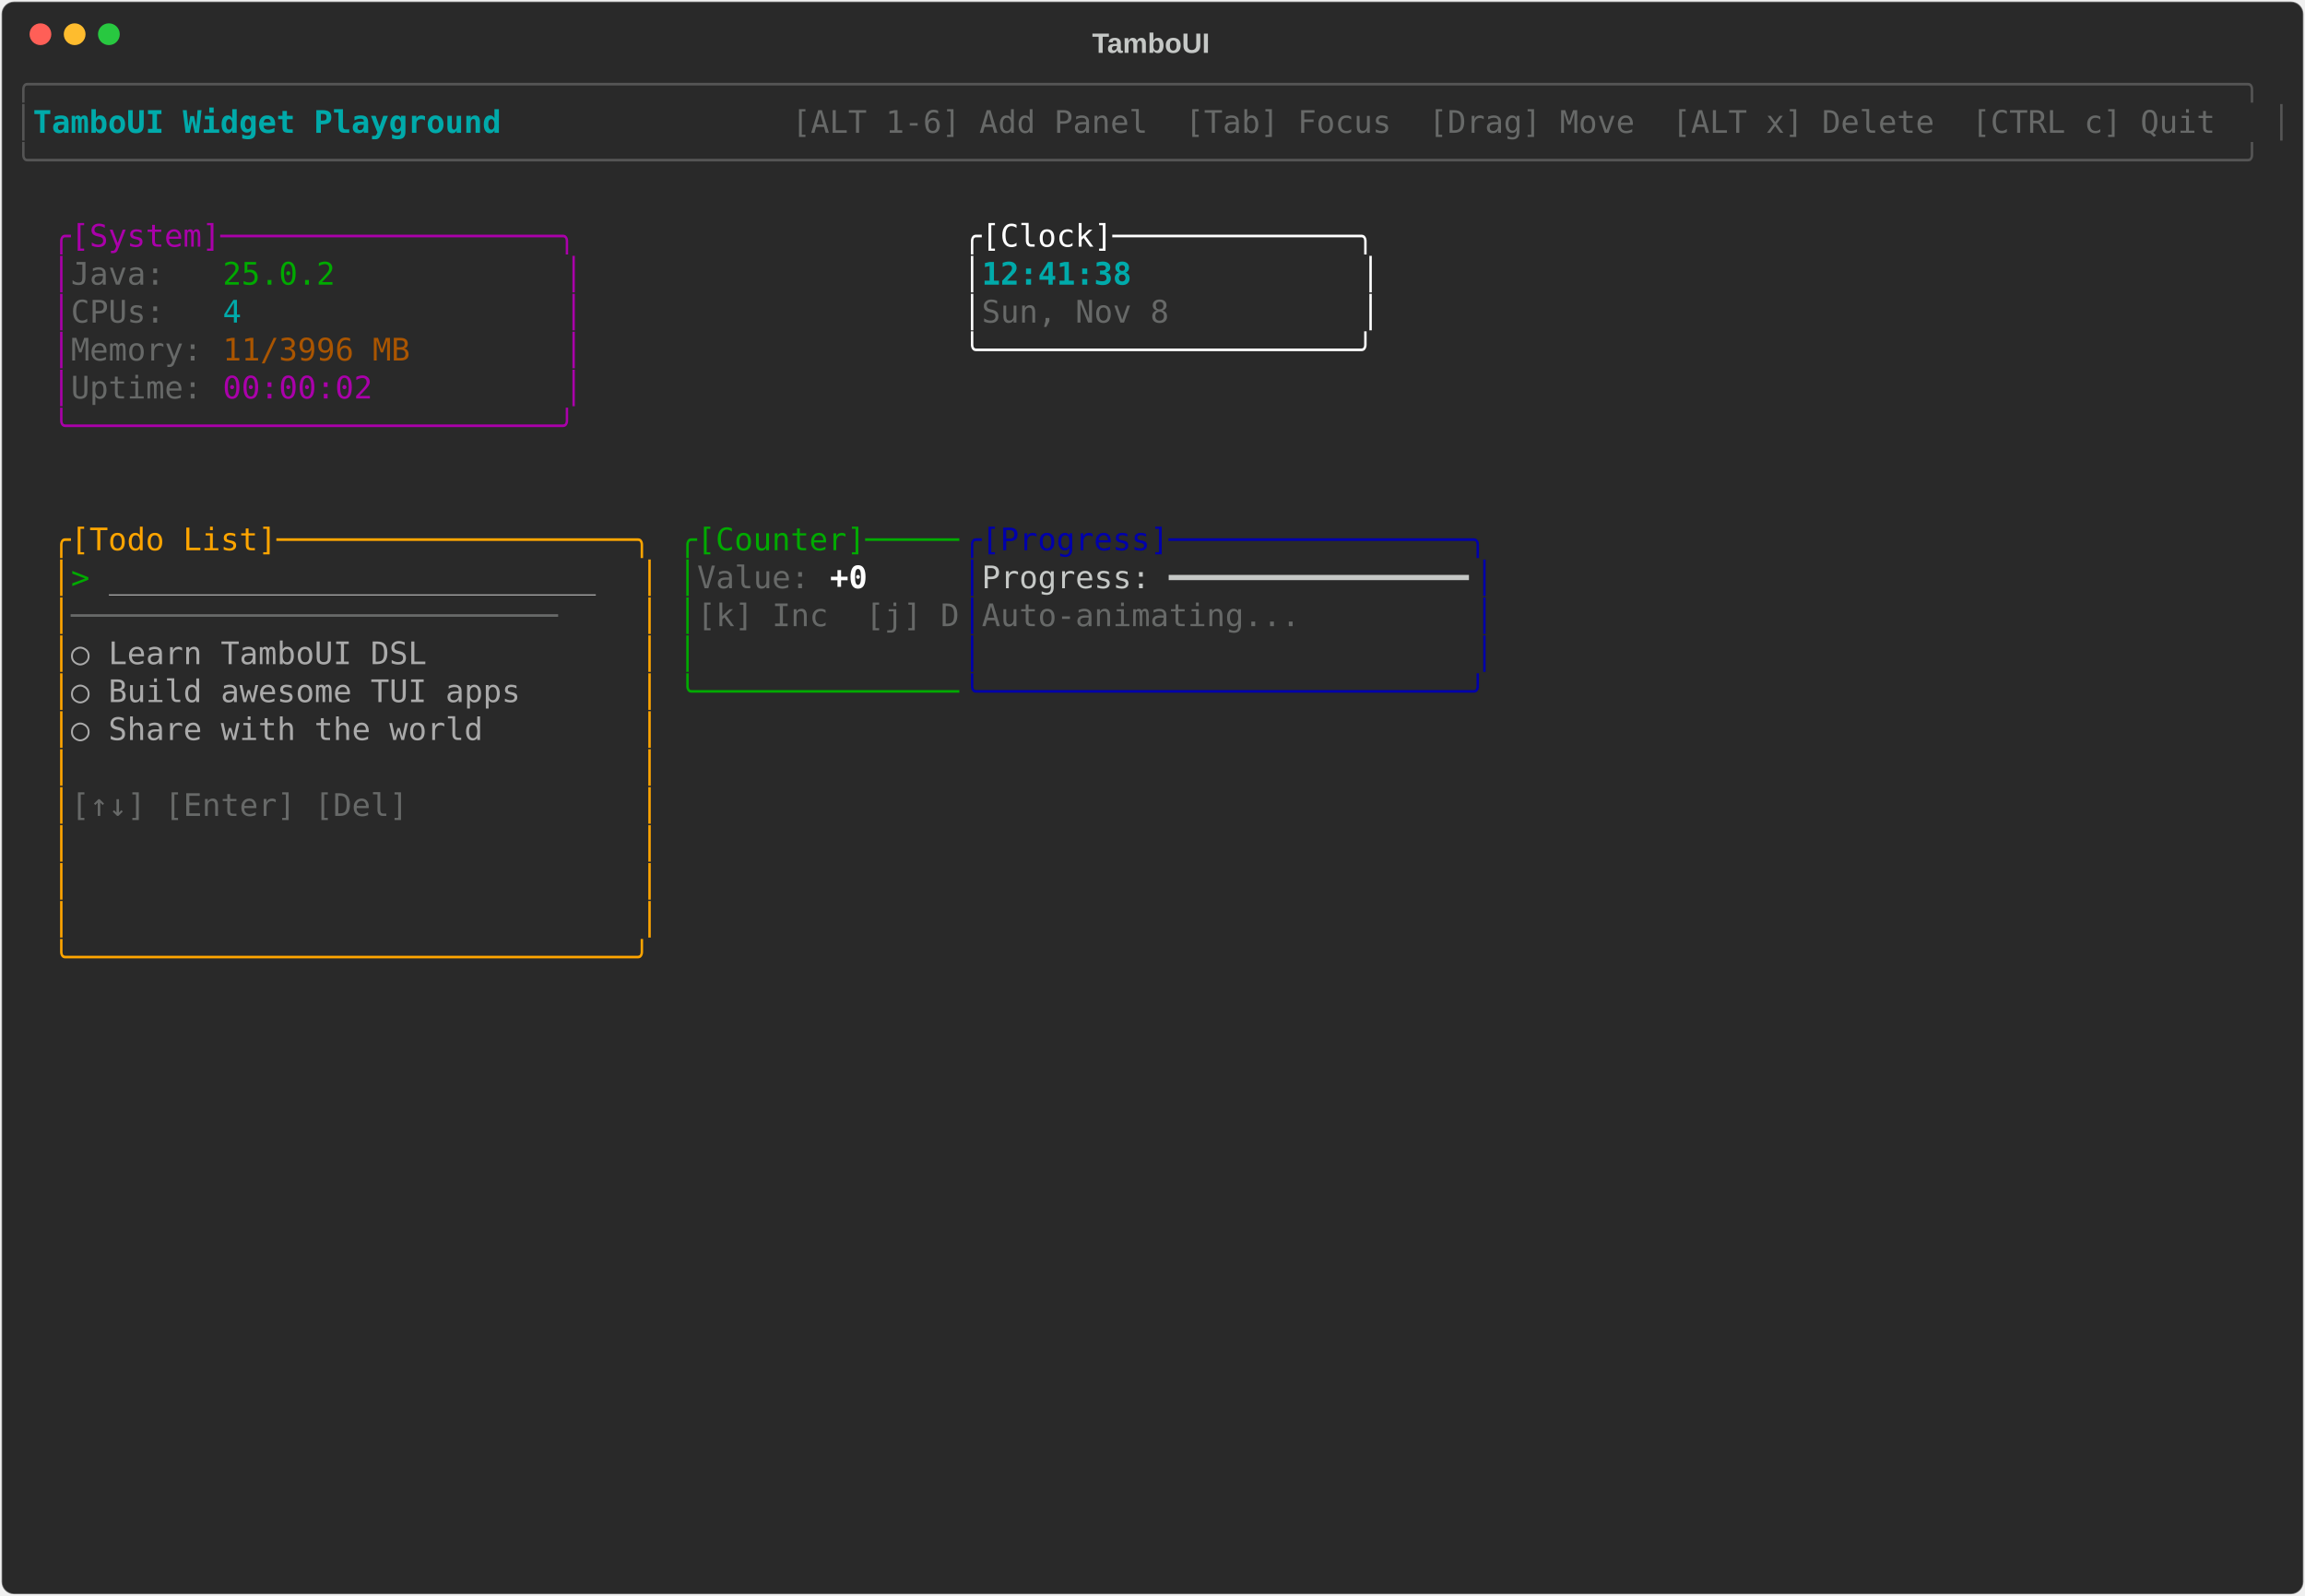
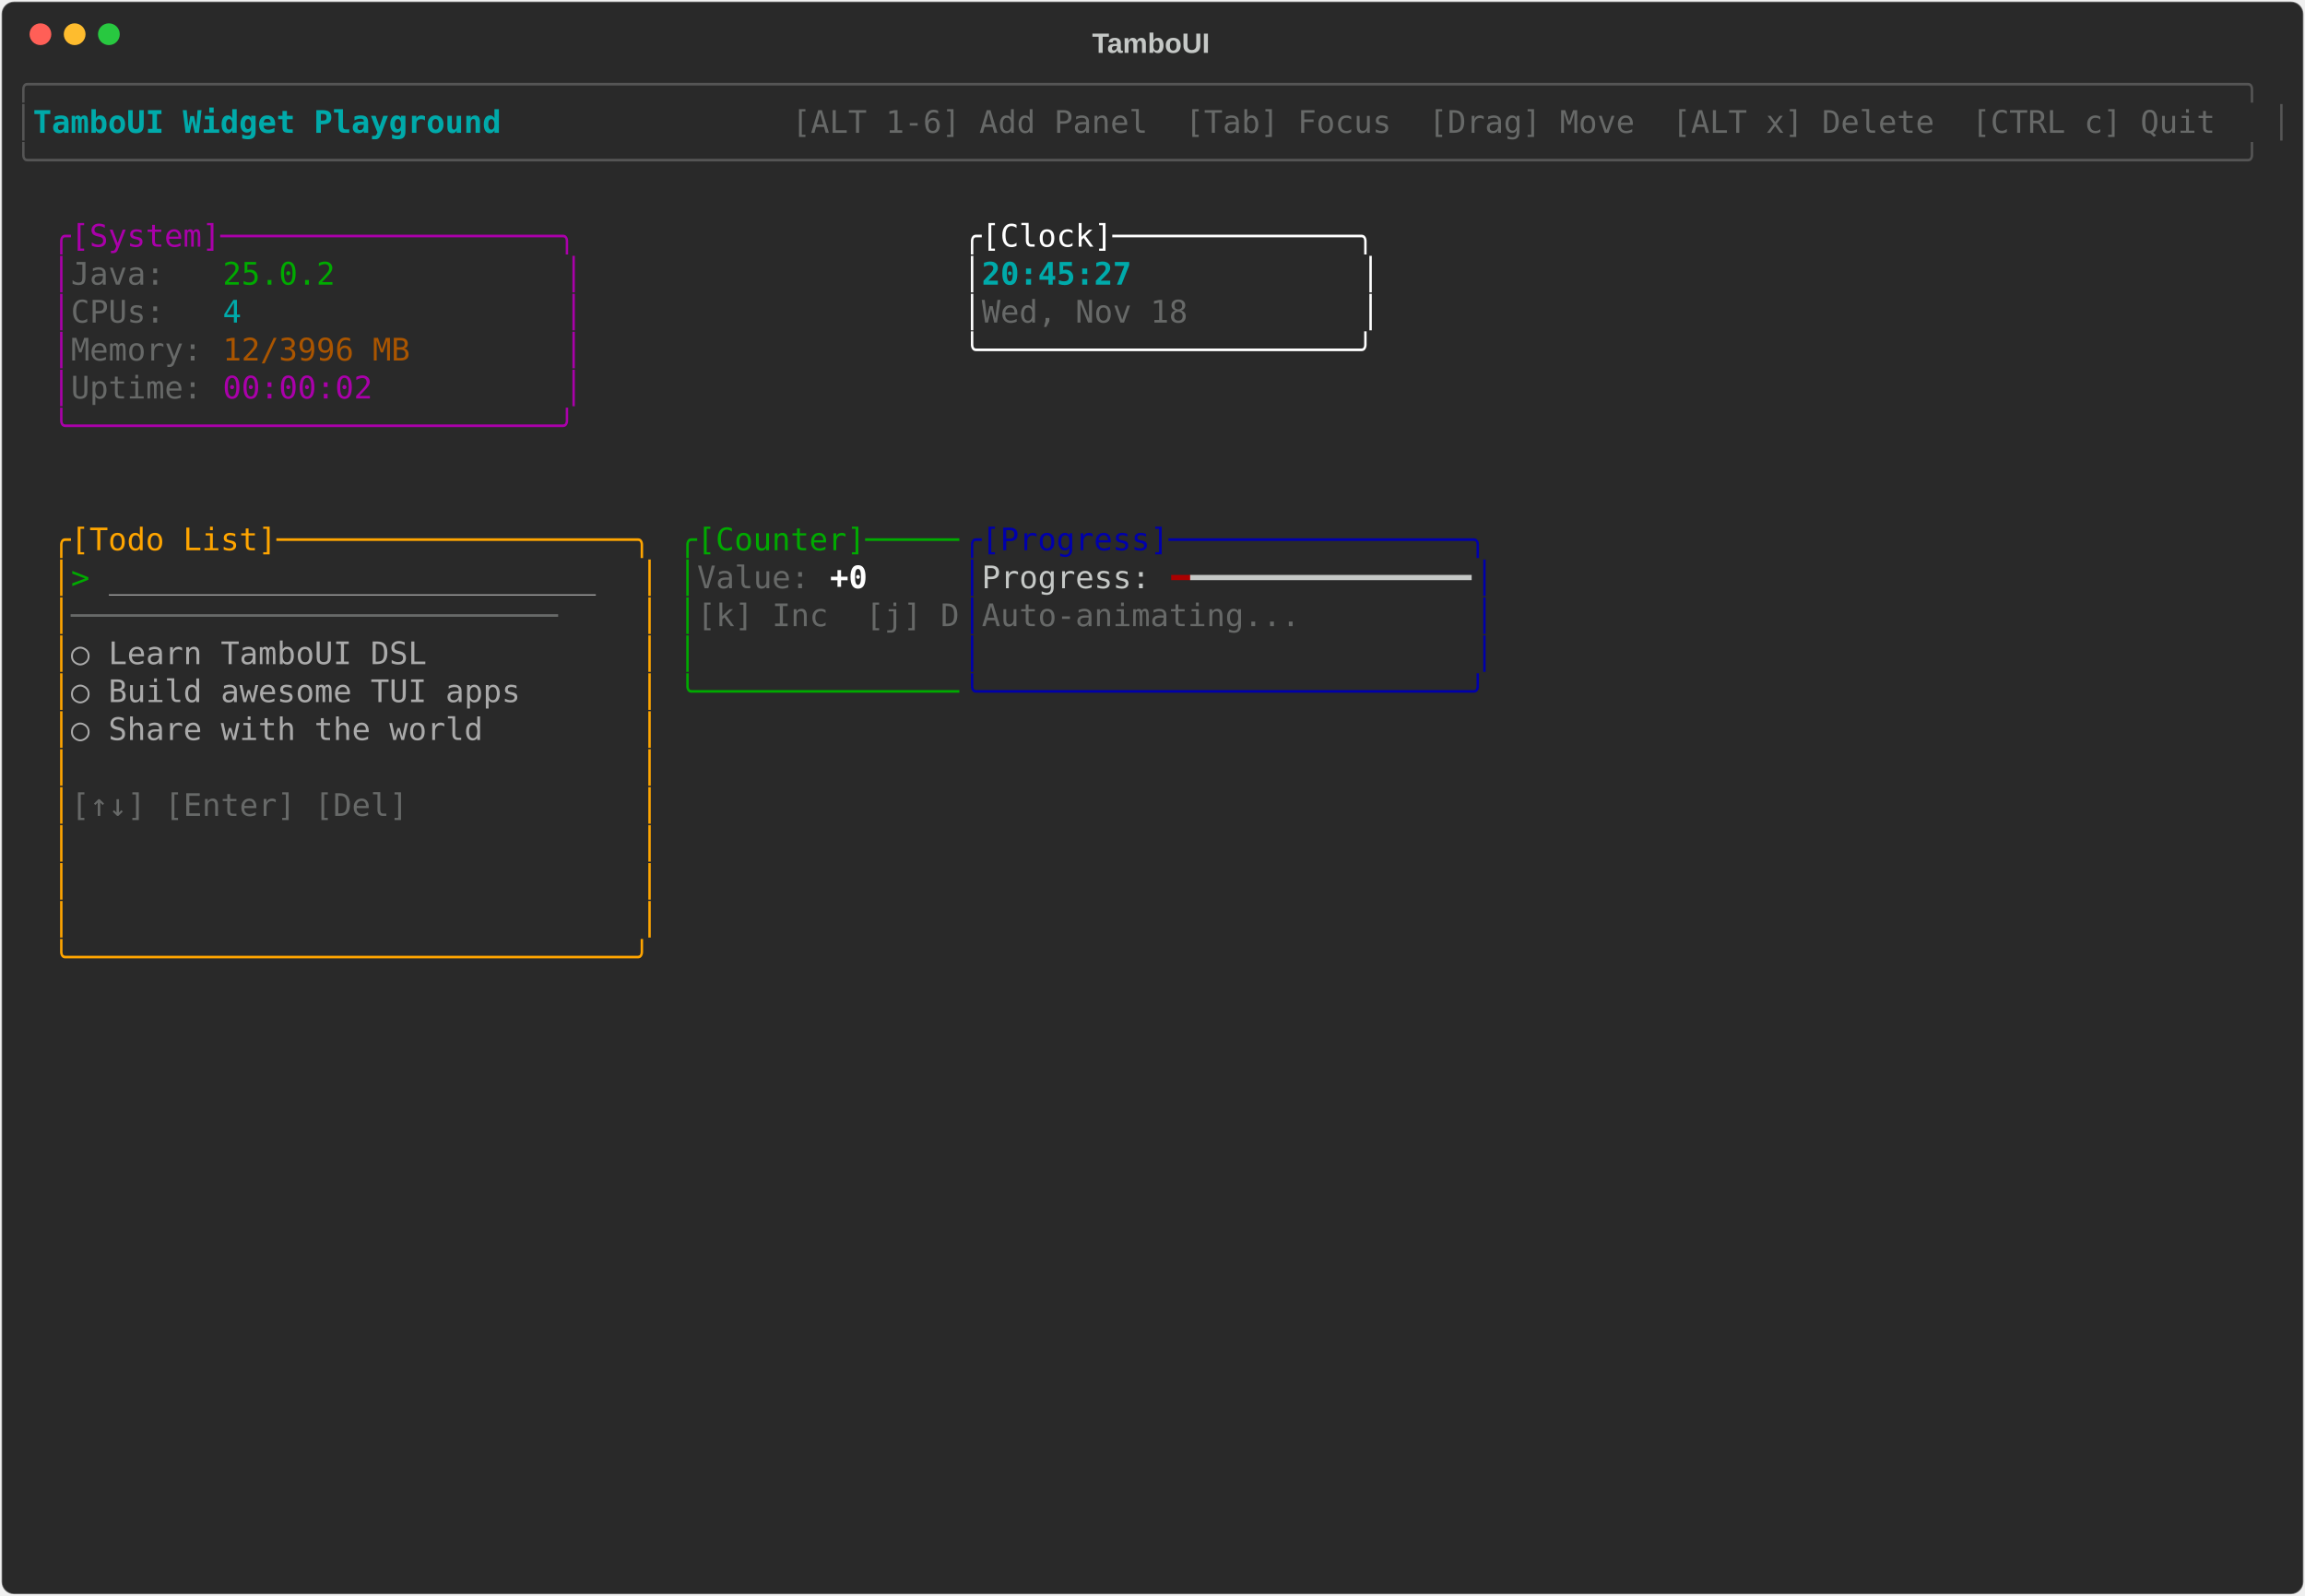
<svg xmlns="http://www.w3.org/2000/svg" class="rich-terminal" viewBox="0 0 1482 1026">
-   <style>    @font-face {        font-family: "Fira Code";        src: local("FiraCode-Regular"),                url("https://cdnjs.cloudflare.com/ajax/libs/firacode/6.2.0/woff2/FiraCode-Regular.woff2") format("woff2"),                url("https://cdnjs.cloudflare.com/ajax/libs/firacode/6.2.0/woff/FiraCode-Regular.woff") format("woff");        font-style: normal;        font-weight: 400;    }    @font-face {        font-family: "Fira Code";        src: local("FiraCode-Bold"),                url("https://cdnjs.cloudflare.com/ajax/libs/firacode/6.2.0/woff2/FiraCode-Bold.woff2") format("woff2"),                url("https://cdnjs.cloudflare.com/ajax/libs/firacode/6.2.0/woff/FiraCode-Bold.woff") format("woff");        font-style: bold;        font-weight: 700;    }    .terminal-386176090-matrix {        font-family: Fira Code, monospace;        font-size: 20px;        line-height: 24.4px;        font-variant-east-asian: full-width;    }    .terminal-386176090-title {        font-size: 18px;        font-weight: bold;        font-family: arial;    }    .terminal-386176090-r1 { fill: #555555 }.terminal-386176090-r2 { fill: #00aaaa;font-weight: bold }.terminal-386176090-r3 { fill: #c5c8c6 }.terminal-386176090-r4 { fill: #676968 }.terminal-386176090-r5 { fill: #aa00aa }.terminal-386176090-r6 { fill: #ffffff }.terminal-386176090-r7 { fill: #00aa00 }.terminal-386176090-r8 { fill: #00aaaa }.terminal-386176090-r9 { fill: #aa5500 }.terminal-386176090-r10 { fill: #ffa500 }.terminal-386176090-r11 { fill: #0000aa }.terminal-386176090-r12 { fill: #aaaaaa }.terminal-386176090-r13 { fill: #ffffff;font-weight: bold }    </style>
+   <style>    @font-face {        font-family: "Fira Code";        src: local("FiraCode-Regular"),                url("https://cdnjs.cloudflare.com/ajax/libs/firacode/6.2.0/woff2/FiraCode-Regular.woff2") format("woff2"),                url("https://cdnjs.cloudflare.com/ajax/libs/firacode/6.2.0/woff/FiraCode-Regular.woff") format("woff");        font-style: normal;        font-weight: 400;    }    @font-face {        font-family: "Fira Code";        src: local("FiraCode-Bold"),                url("https://cdnjs.cloudflare.com/ajax/libs/firacode/6.2.0/woff2/FiraCode-Bold.woff2") format("woff2"),                url("https://cdnjs.cloudflare.com/ajax/libs/firacode/6.2.0/woff/FiraCode-Bold.woff") format("woff");        font-style: bold;        font-weight: 700;    }    .terminal-930386957-matrix {        font-family: Fira Code, monospace;        font-size: 20px;        line-height: 24.4px;        font-variant-east-asian: full-width;    }    .terminal-930386957-title {        font-size: 18px;        font-weight: bold;        font-family: arial;    }    .terminal-930386957-r1 { fill: #555555 }.terminal-930386957-r2 { fill: #00aaaa;font-weight: bold }.terminal-930386957-r3 { fill: #c5c8c6 }.terminal-930386957-r4 { fill: #676968 }.terminal-930386957-r5 { fill: #aa00aa }.terminal-930386957-r6 { fill: #ffffff }.terminal-930386957-r7 { fill: #00aa00 }.terminal-930386957-r8 { fill: #00aaaa }.terminal-930386957-r9 { fill: #aa5500 }.terminal-930386957-r10 { fill: #ffa500 }.terminal-930386957-r11 { fill: #0000aa }.terminal-930386957-r12 { fill: #aaaaaa }.terminal-930386957-r13 { fill: #ffffff;font-weight: bold }.terminal-930386957-r14 { fill: #aa0000 }    </style>
  <defs>
-     <clipPath id="terminal-386176090-clip-terminal">
+     <clipPath id="terminal-930386957-clip-terminal">
      <rect x="0" y="0" width="1463" height="975" />
    </clipPath>
-     <clipPath id="terminal-386176090-line-0">
+     <clipPath id="terminal-930386957-line-0">
      <rect x="0" y="1.5" width="1464" height="24.65" />
    </clipPath>
-     <clipPath id="terminal-386176090-line-1">
+     <clipPath id="terminal-930386957-line-1">
      <rect x="0" y="25.9" width="1464" height="24.65" />
    </clipPath>
-     <clipPath id="terminal-386176090-line-2">
+     <clipPath id="terminal-930386957-line-2">
      <rect x="0" y="50.3" width="1464" height="24.65" />
    </clipPath>
-     <clipPath id="terminal-386176090-line-3">
+     <clipPath id="terminal-930386957-line-3">
      <rect x="0" y="74.7" width="1464" height="24.65" />
    </clipPath>
-     <clipPath id="terminal-386176090-line-4">
+     <clipPath id="terminal-930386957-line-4">
      <rect x="0" y="99.1" width="1464" height="24.65" />
    </clipPath>
-     <clipPath id="terminal-386176090-line-5">
+     <clipPath id="terminal-930386957-line-5">
      <rect x="0" y="123.5" width="1464" height="24.65" />
    </clipPath>
-     <clipPath id="terminal-386176090-line-6">
+     <clipPath id="terminal-930386957-line-6">
      <rect x="0" y="147.9" width="1464" height="24.65" />
    </clipPath>
-     <clipPath id="terminal-386176090-line-7">
+     <clipPath id="terminal-930386957-line-7">
      <rect x="0" y="172.3" width="1464" height="24.65" />
    </clipPath>
-     <clipPath id="terminal-386176090-line-8">
+     <clipPath id="terminal-930386957-line-8">
      <rect x="0" y="196.7" width="1464" height="24.65" />
    </clipPath>
-     <clipPath id="terminal-386176090-line-9">
+     <clipPath id="terminal-930386957-line-9">
      <rect x="0" y="221.1" width="1464" height="24.65" />
    </clipPath>
-     <clipPath id="terminal-386176090-line-10">
+     <clipPath id="terminal-930386957-line-10">
      <rect x="0" y="245.5" width="1464" height="24.65" />
    </clipPath>
-     <clipPath id="terminal-386176090-line-11">
+     <clipPath id="terminal-930386957-line-11">
      <rect x="0" y="269.9" width="1464" height="24.65" />
    </clipPath>
-     <clipPath id="terminal-386176090-line-12">
+     <clipPath id="terminal-930386957-line-12">
      <rect x="0" y="294.3" width="1464" height="24.65" />
    </clipPath>
-     <clipPath id="terminal-386176090-line-13">
+     <clipPath id="terminal-930386957-line-13">
      <rect x="0" y="318.7" width="1464" height="24.65" />
    </clipPath>
-     <clipPath id="terminal-386176090-line-14">
+     <clipPath id="terminal-930386957-line-14">
      <rect x="0" y="343.1" width="1464" height="24.65" />
    </clipPath>
-     <clipPath id="terminal-386176090-line-15">
+     <clipPath id="terminal-930386957-line-15">
      <rect x="0" y="367.5" width="1464" height="24.65" />
    </clipPath>
-     <clipPath id="terminal-386176090-line-16">
+     <clipPath id="terminal-930386957-line-16">
      <rect x="0" y="391.9" width="1464" height="24.65" />
    </clipPath>
-     <clipPath id="terminal-386176090-line-17">
+     <clipPath id="terminal-930386957-line-17">
      <rect x="0" y="416.3" width="1464" height="24.65" />
    </clipPath>
-     <clipPath id="terminal-386176090-line-18">
+     <clipPath id="terminal-930386957-line-18">
      <rect x="0" y="440.7" width="1464" height="24.65" />
    </clipPath>
-     <clipPath id="terminal-386176090-line-19">
+     <clipPath id="terminal-930386957-line-19">
      <rect x="0" y="465.1" width="1464" height="24.65" />
    </clipPath>
-     <clipPath id="terminal-386176090-line-20">
+     <clipPath id="terminal-930386957-line-20">
      <rect x="0" y="489.5" width="1464" height="24.65" />
    </clipPath>
-     <clipPath id="terminal-386176090-line-21">
+     <clipPath id="terminal-930386957-line-21">
      <rect x="0" y="513.9" width="1464" height="24.65" />
    </clipPath>
-     <clipPath id="terminal-386176090-line-22">
+     <clipPath id="terminal-930386957-line-22">
      <rect x="0" y="538.3" width="1464" height="24.65" />
    </clipPath>
-     <clipPath id="terminal-386176090-line-23">
+     <clipPath id="terminal-930386957-line-23">
      <rect x="0" y="562.7" width="1464" height="24.65" />
    </clipPath>
-     <clipPath id="terminal-386176090-line-24">
+     <clipPath id="terminal-930386957-line-24">
      <rect x="0" y="587.1" width="1464" height="24.65" />
    </clipPath>
-     <clipPath id="terminal-386176090-line-25">
+     <clipPath id="terminal-930386957-line-25">
      <rect x="0" y="611.5" width="1464" height="24.65" />
    </clipPath>
-     <clipPath id="terminal-386176090-line-26">
+     <clipPath id="terminal-930386957-line-26">
      <rect x="0" y="635.9" width="1464" height="24.65" />
    </clipPath>
-     <clipPath id="terminal-386176090-line-27">
+     <clipPath id="terminal-930386957-line-27">
      <rect x="0" y="660.3" width="1464" height="24.65" />
    </clipPath>
-     <clipPath id="terminal-386176090-line-28">
+     <clipPath id="terminal-930386957-line-28">
      <rect x="0" y="684.7" width="1464" height="24.65" />
    </clipPath>
-     <clipPath id="terminal-386176090-line-29">
+     <clipPath id="terminal-930386957-line-29">
      <rect x="0" y="709.1" width="1464" height="24.65" />
    </clipPath>
-     <clipPath id="terminal-386176090-line-30">
+     <clipPath id="terminal-930386957-line-30">
      <rect x="0" y="733.5" width="1464" height="24.65" />
    </clipPath>
-     <clipPath id="terminal-386176090-line-31">
+     <clipPath id="terminal-930386957-line-31">
      <rect x="0" y="757.9" width="1464" height="24.65" />
    </clipPath>
-     <clipPath id="terminal-386176090-line-32">
+     <clipPath id="terminal-930386957-line-32">
      <rect x="0" y="782.3" width="1464" height="24.65" />
    </clipPath>
-     <clipPath id="terminal-386176090-line-33">
+     <clipPath id="terminal-930386957-line-33">
      <rect x="0" y="806.7" width="1464" height="24.65" />
    </clipPath>
-     <clipPath id="terminal-386176090-line-34">
+     <clipPath id="terminal-930386957-line-34">
      <rect x="0" y="831.1" width="1464" height="24.65" />
    </clipPath>
-     <clipPath id="terminal-386176090-line-35">
+     <clipPath id="terminal-930386957-line-35">
      <rect x="0" y="855.5" width="1464" height="24.65" />
    </clipPath>
-     <clipPath id="terminal-386176090-line-36">
+     <clipPath id="terminal-930386957-line-36">
      <rect x="0" y="879.9" width="1464" height="24.65" />
    </clipPath>
-     <clipPath id="terminal-386176090-line-37">
+     <clipPath id="terminal-930386957-line-37">
      <rect x="0" y="904.3" width="1464" height="24.65" />
    </clipPath>
-     <clipPath id="terminal-386176090-line-38">
+     <clipPath id="terminal-930386957-line-38">
      <rect x="0" y="928.7" width="1464" height="24.65" />
    </clipPath>
-     <clipPath id="terminal-386176090-line-39">
+     <clipPath id="terminal-930386957-line-39">
      <rect x="0" y="953.1" width="1464" height="24.65" />
    </clipPath>
  </defs>
  <rect fill="#292929" stroke="rgba(255,255,255,0.35)" stroke-width="1" x="1" y="1" width="1480" height="1024" rx="8" />
-   <text class="terminal-386176090-title" fill="#c5c8c6" text-anchor="middle" x="740" y="34">TamboUI</text>
+   <text class="terminal-930386957-title" fill="#c5c8c6" text-anchor="middle" x="740" y="34">TamboUI</text>
  <g transform="translate(26,22)">
    <circle cx="0" cy="0" r="7" fill="#ff5f57" />
    <circle cx="22" cy="0" r="7" fill="#febc2e" />
    <circle cx="44" cy="0" r="7" fill="#28c840" />
  </g>
-   <g transform="translate(9, 41)" clip-path="url(#terminal-386176090-clip-terminal)">
-     <g class="terminal-386176090-matrix">
-       <text class="terminal-386176090-r1" x="0" y="20" textLength="1464" clip-path="url(#terminal-386176090-line-0)">╭──────────────────────────────────────────────────────────────────────────────────────────────────────────────────────╮</text>
-       <text class="terminal-386176090-r1" x="0" y="44.4" textLength="12.2" clip-path="url(#terminal-386176090-line-1)">│</text>
-       <text class="terminal-386176090-r2" x="12.2" y="44.4" textLength="329.4" clip-path="url(#terminal-386176090-line-1)"> TamboUI Widget Playground </text>
-       <text class="terminal-386176090-r4" x="500.2" y="44.4" textLength="951.6" clip-path="url(#terminal-386176090-line-1)"> [ALT 1-6] Add Panel  [Tab] Focus  [Drag] Move  [ALT x] Delete  [CTRL c] Quit </text>
-       <text class="terminal-386176090-r1" x="1451.8" y="44.4" textLength="12.2" clip-path="url(#terminal-386176090-line-1)">│</text>
-       <text class="terminal-386176090-r1" x="0" y="68.8" textLength="1464" clip-path="url(#terminal-386176090-line-2)">╰──────────────────────────────────────────────────────────────────────────────────────────────────────────────────────╯</text>
-       <text class="terminal-386176090-r5" x="24.4" y="117.6" textLength="341.6" clip-path="url(#terminal-386176090-line-4)">╭[System]──────────────────╮</text>
-       <text class="terminal-386176090-r6" x="610" y="117.6" textLength="268.4" clip-path="url(#terminal-386176090-line-4)">╭[Clock]─────────────╮</text>
-       <text class="terminal-386176090-r5" x="24.4" y="142" textLength="12.2" clip-path="url(#terminal-386176090-line-5)">│</text>
-       <text class="terminal-386176090-r4" x="36.6" y="142" textLength="97.6" clip-path="url(#terminal-386176090-line-5)">Java:   </text>
-       <text class="terminal-386176090-r7" x="134.2" y="142" textLength="73.2" clip-path="url(#terminal-386176090-line-5)">25.0.2</text>
-       <text class="terminal-386176090-r5" x="353.8" y="142" textLength="12.2" clip-path="url(#terminal-386176090-line-5)">│</text>
-       <text class="terminal-386176090-r6" x="610" y="142" textLength="12.2" clip-path="url(#terminal-386176090-line-5)">│</text>
-       <text class="terminal-386176090-r2" x="622.2" y="142" textLength="244" clip-path="url(#terminal-386176090-line-5)">12:41:38            </text>
-       <text class="terminal-386176090-r6" x="866.2" y="142" textLength="12.2" clip-path="url(#terminal-386176090-line-5)">│</text>
-       <text class="terminal-386176090-r5" x="24.4" y="166.4" textLength="12.2" clip-path="url(#terminal-386176090-line-6)">│</text>
-       <text class="terminal-386176090-r4" x="36.6" y="166.4" textLength="97.6" clip-path="url(#terminal-386176090-line-6)">CPUs:   </text>
-       <text class="terminal-386176090-r8" x="134.2" y="166.4" textLength="12.2" clip-path="url(#terminal-386176090-line-6)">4</text>
-       <text class="terminal-386176090-r5" x="353.8" y="166.4" textLength="12.2" clip-path="url(#terminal-386176090-line-6)">│</text>
-       <text class="terminal-386176090-r6" x="610" y="166.4" textLength="12.2" clip-path="url(#terminal-386176090-line-6)">│</text>
-       <text class="terminal-386176090-r4" x="622.2" y="166.4" textLength="244" clip-path="url(#terminal-386176090-line-6)">Sun, Nov 8          </text>
-       <text class="terminal-386176090-r6" x="866.2" y="166.4" textLength="12.2" clip-path="url(#terminal-386176090-line-6)">│</text>
-       <text class="terminal-386176090-r5" x="24.4" y="190.8" textLength="12.2" clip-path="url(#terminal-386176090-line-7)">│</text>
-       <text class="terminal-386176090-r4" x="36.6" y="190.8" textLength="97.6" clip-path="url(#terminal-386176090-line-7)">Memory: </text>
-       <text class="terminal-386176090-r9" x="134.2" y="190.8" textLength="122" clip-path="url(#terminal-386176090-line-7)">11/3996 MB</text>
-       <text class="terminal-386176090-r5" x="353.8" y="190.8" textLength="12.2" clip-path="url(#terminal-386176090-line-7)">│</text>
-       <text class="terminal-386176090-r6" x="610" y="190.8" textLength="268.4" clip-path="url(#terminal-386176090-line-7)">╰────────────────────╯</text>
-       <text class="terminal-386176090-r5" x="24.4" y="215.2" textLength="12.2" clip-path="url(#terminal-386176090-line-8)">│</text>
-       <text class="terminal-386176090-r4" x="36.6" y="215.2" textLength="97.6" clip-path="url(#terminal-386176090-line-8)">Uptime: </text>
-       <text class="terminal-386176090-r5" x="134.2" y="215.2" textLength="97.6" clip-path="url(#terminal-386176090-line-8)">00:00:02</text>
-       <text class="terminal-386176090-r5" x="353.8" y="215.2" textLength="12.2" clip-path="url(#terminal-386176090-line-8)">│</text>
-       <text class="terminal-386176090-r5" x="24.4" y="239.6" textLength="341.6" clip-path="url(#terminal-386176090-line-9)">╰──────────────────────────╯</text>
-       <text class="terminal-386176090-r10" x="24.4" y="312.8" textLength="390.4" clip-path="url(#terminal-386176090-line-12)">╭[Todo List]───────────────────╮</text>
-       <text class="terminal-386176090-r7" x="427" y="312.8" textLength="183" clip-path="url(#terminal-386176090-line-12)">╭[Counter]─────</text>
-       <text class="terminal-386176090-r11" x="610" y="312.8" textLength="341.6" clip-path="url(#terminal-386176090-line-12)">╭[Progress]────────────────╮</text>
-       <text class="terminal-386176090-r10" x="24.4" y="337.2" textLength="12.2" clip-path="url(#terminal-386176090-line-13)">│</text>
-       <text class="terminal-386176090-r7" x="36.6" y="337.2" textLength="24.4" clip-path="url(#terminal-386176090-line-13)">&gt; </text>
-       <text class="terminal-386176090-r12" x="61" y="337.2" textLength="317.2" clip-path="url(#terminal-386176090-line-13)">__________________________</text>
-       <text class="terminal-386176090-r10" x="402.6" y="337.2" textLength="12.2" clip-path="url(#terminal-386176090-line-13)">│</text>
-       <text class="terminal-386176090-r7" x="427" y="337.2" textLength="12.2" clip-path="url(#terminal-386176090-line-13)">│</text>
-       <text class="terminal-386176090-r4" x="439.2" y="337.2" textLength="85.4" clip-path="url(#terminal-386176090-line-13)">Value: </text>
-       <text class="terminal-386176090-r13" x="524.6" y="337.2" textLength="24.4" clip-path="url(#terminal-386176090-line-13)">+0</text>
-       <text class="terminal-386176090-r11" x="610" y="337.2" textLength="12.2" clip-path="url(#terminal-386176090-line-13)">│</text>
-       <text class="terminal-386176090-r3" x="622.2" y="337.2" textLength="317.2" clip-path="url(#terminal-386176090-line-13)">Progress: ━━━━━━━━━━━━━━━━</text>
-       <text class="terminal-386176090-r11" x="939.4" y="337.2" textLength="12.2" clip-path="url(#terminal-386176090-line-13)">│</text>
-       <text class="terminal-386176090-r10" x="24.4" y="361.6" textLength="12.2" clip-path="url(#terminal-386176090-line-14)">│</text>
-       <text class="terminal-386176090-r4" x="36.6" y="361.6" textLength="366" clip-path="url(#terminal-386176090-line-14)">──────────────────────────    </text>
-       <text class="terminal-386176090-r10" x="402.6" y="361.6" textLength="12.2" clip-path="url(#terminal-386176090-line-14)">│</text>
-       <text class="terminal-386176090-r7" x="427" y="361.6" textLength="12.2" clip-path="url(#terminal-386176090-line-14)">│</text>
-       <text class="terminal-386176090-r4" x="439.2" y="361.6" textLength="170.8" clip-path="url(#terminal-386176090-line-14)">[k] Inc  [j] D</text>
-       <text class="terminal-386176090-r11" x="610" y="361.6" textLength="12.2" clip-path="url(#terminal-386176090-line-14)">│</text>
-       <text class="terminal-386176090-r4" x="622.2" y="361.6" textLength="317.2" clip-path="url(#terminal-386176090-line-14)">Auto-animating...         </text>
-       <text class="terminal-386176090-r11" x="939.4" y="361.6" textLength="12.2" clip-path="url(#terminal-386176090-line-14)">│</text>
-       <text class="terminal-386176090-r10" x="24.4" y="386" textLength="12.2" clip-path="url(#terminal-386176090-line-15)">│</text>
-       <text class="terminal-386176090-r12" x="36.6" y="386" textLength="366" clip-path="url(#terminal-386176090-line-15)">  ○ Learn TamboUI DSL         </text>
-       <text class="terminal-386176090-r10" x="402.6" y="386" textLength="12.2" clip-path="url(#terminal-386176090-line-15)">│</text>
-       <text class="terminal-386176090-r7" x="427" y="386" textLength="12.2" clip-path="url(#terminal-386176090-line-15)">│</text>
-       <text class="terminal-386176090-r11" x="610" y="386" textLength="12.2" clip-path="url(#terminal-386176090-line-15)">│</text>
-       <text class="terminal-386176090-r11" x="939.4" y="386" textLength="12.2" clip-path="url(#terminal-386176090-line-15)">│</text>
-       <text class="terminal-386176090-r10" x="24.4" y="410.4" textLength="12.2" clip-path="url(#terminal-386176090-line-16)">│</text>
-       <text class="terminal-386176090-r12" x="36.6" y="410.4" textLength="366" clip-path="url(#terminal-386176090-line-16)">  ○ Build awesome TUI apps    </text>
-       <text class="terminal-386176090-r10" x="402.6" y="410.4" textLength="12.2" clip-path="url(#terminal-386176090-line-16)">│</text>
-       <text class="terminal-386176090-r7" x="427" y="410.4" textLength="183" clip-path="url(#terminal-386176090-line-16)">╰──────────────</text>
-       <text class="terminal-386176090-r11" x="610" y="410.4" textLength="341.6" clip-path="url(#terminal-386176090-line-16)">╰──────────────────────────╯</text>
-       <text class="terminal-386176090-r10" x="24.4" y="434.8" textLength="12.2" clip-path="url(#terminal-386176090-line-17)">│</text>
-       <text class="terminal-386176090-r12" x="36.6" y="434.8" textLength="366" clip-path="url(#terminal-386176090-line-17)">  ○ Share with the world      </text>
-       <text class="terminal-386176090-r10" x="402.6" y="434.8" textLength="12.2" clip-path="url(#terminal-386176090-line-17)">│</text>
-       <text class="terminal-386176090-r10" x="24.4" y="459.2" textLength="12.2" clip-path="url(#terminal-386176090-line-18)">│</text>
-       <text class="terminal-386176090-r10" x="402.6" y="459.2" textLength="12.2" clip-path="url(#terminal-386176090-line-18)">│</text>
-       <text class="terminal-386176090-r10" x="24.4" y="483.6" textLength="12.2" clip-path="url(#terminal-386176090-line-19)">│</text>
-       <text class="terminal-386176090-r4" x="36.6" y="483.6" textLength="366" clip-path="url(#terminal-386176090-line-19)">[↑↓] [Enter] [Del]            </text>
-       <text class="terminal-386176090-r10" x="402.6" y="483.6" textLength="12.2" clip-path="url(#terminal-386176090-line-19)">│</text>
-       <text class="terminal-386176090-r10" x="24.4" y="508" textLength="12.2" clip-path="url(#terminal-386176090-line-20)">│</text>
-       <text class="terminal-386176090-r10" x="402.6" y="508" textLength="12.2" clip-path="url(#terminal-386176090-line-20)">│</text>
-       <text class="terminal-386176090-r10" x="24.4" y="532.4" textLength="12.2" clip-path="url(#terminal-386176090-line-21)">│</text>
-       <text class="terminal-386176090-r10" x="402.6" y="532.4" textLength="12.2" clip-path="url(#terminal-386176090-line-21)">│</text>
-       <text class="terminal-386176090-r10" x="24.4" y="556.8" textLength="12.2" clip-path="url(#terminal-386176090-line-22)">│</text>
-       <text class="terminal-386176090-r10" x="402.6" y="556.8" textLength="12.2" clip-path="url(#terminal-386176090-line-22)">│</text>
-       <text class="terminal-386176090-r10" x="24.4" y="581.2" textLength="390.4" clip-path="url(#terminal-386176090-line-23)">╰──────────────────────────────╯</text>
+   <g transform="translate(9, 41)" clip-path="url(#terminal-930386957-clip-terminal)">
+     <g class="terminal-930386957-matrix">
+       <text class="terminal-930386957-r1" x="0" y="20" textLength="1464" clip-path="url(#terminal-930386957-line-0)">╭──────────────────────────────────────────────────────────────────────────────────────────────────────────────────────╮</text>
+       <text class="terminal-930386957-r1" x="0" y="44.4" textLength="12.2" clip-path="url(#terminal-930386957-line-1)">│</text>
+       <text class="terminal-930386957-r2" x="12.2" y="44.4" textLength="329.4" clip-path="url(#terminal-930386957-line-1)"> TamboUI Widget Playground </text>
+       <text class="terminal-930386957-r4" x="500.2" y="44.4" textLength="951.6" clip-path="url(#terminal-930386957-line-1)"> [ALT 1-6] Add Panel  [Tab] Focus  [Drag] Move  [ALT x] Delete  [CTRL c] Quit </text>
+       <text class="terminal-930386957-r1" x="1451.8" y="44.4" textLength="12.2" clip-path="url(#terminal-930386957-line-1)">│</text>
+       <text class="terminal-930386957-r1" x="0" y="68.8" textLength="1464" clip-path="url(#terminal-930386957-line-2)">╰──────────────────────────────────────────────────────────────────────────────────────────────────────────────────────╯</text>
+       <text class="terminal-930386957-r5" x="24.4" y="117.6" textLength="341.6" clip-path="url(#terminal-930386957-line-4)">╭[System]──────────────────╮</text>
+       <text class="terminal-930386957-r6" x="610" y="117.6" textLength="268.4" clip-path="url(#terminal-930386957-line-4)">╭[Clock]─────────────╮</text>
+       <text class="terminal-930386957-r5" x="24.4" y="142" textLength="12.2" clip-path="url(#terminal-930386957-line-5)">│</text>
+       <text class="terminal-930386957-r4" x="36.6" y="142" textLength="97.6" clip-path="url(#terminal-930386957-line-5)">Java:   </text>
+       <text class="terminal-930386957-r7" x="134.2" y="142" textLength="73.2" clip-path="url(#terminal-930386957-line-5)">25.0.2</text>
+       <text class="terminal-930386957-r5" x="353.8" y="142" textLength="12.2" clip-path="url(#terminal-930386957-line-5)">│</text>
+       <text class="terminal-930386957-r6" x="610" y="142" textLength="12.2" clip-path="url(#terminal-930386957-line-5)">│</text>
+       <text class="terminal-930386957-r2" x="622.2" y="142" textLength="244" clip-path="url(#terminal-930386957-line-5)">20:45:27            </text>
+       <text class="terminal-930386957-r6" x="866.2" y="142" textLength="12.2" clip-path="url(#terminal-930386957-line-5)">│</text>
+       <text class="terminal-930386957-r5" x="24.4" y="166.4" textLength="12.2" clip-path="url(#terminal-930386957-line-6)">│</text>
+       <text class="terminal-930386957-r4" x="36.6" y="166.4" textLength="97.6" clip-path="url(#terminal-930386957-line-6)">CPUs:   </text>
+       <text class="terminal-930386957-r8" x="134.2" y="166.4" textLength="12.2" clip-path="url(#terminal-930386957-line-6)">4</text>
+       <text class="terminal-930386957-r5" x="353.8" y="166.4" textLength="12.2" clip-path="url(#terminal-930386957-line-6)">│</text>
+       <text class="terminal-930386957-r6" x="610" y="166.4" textLength="12.2" clip-path="url(#terminal-930386957-line-6)">│</text>
+       <text class="terminal-930386957-r4" x="622.2" y="166.4" textLength="244" clip-path="url(#terminal-930386957-line-6)">Wed, Nov 18         </text>
+       <text class="terminal-930386957-r6" x="866.2" y="166.4" textLength="12.2" clip-path="url(#terminal-930386957-line-6)">│</text>
+       <text class="terminal-930386957-r5" x="24.4" y="190.8" textLength="12.2" clip-path="url(#terminal-930386957-line-7)">│</text>
+       <text class="terminal-930386957-r4" x="36.6" y="190.8" textLength="97.6" clip-path="url(#terminal-930386957-line-7)">Memory: </text>
+       <text class="terminal-930386957-r9" x="134.2" y="190.8" textLength="122" clip-path="url(#terminal-930386957-line-7)">12/3996 MB</text>
+       <text class="terminal-930386957-r5" x="353.8" y="190.8" textLength="12.2" clip-path="url(#terminal-930386957-line-7)">│</text>
+       <text class="terminal-930386957-r6" x="610" y="190.8" textLength="268.4" clip-path="url(#terminal-930386957-line-7)">╰────────────────────╯</text>
+       <text class="terminal-930386957-r5" x="24.4" y="215.2" textLength="12.2" clip-path="url(#terminal-930386957-line-8)">│</text>
+       <text class="terminal-930386957-r4" x="36.6" y="215.2" textLength="97.6" clip-path="url(#terminal-930386957-line-8)">Uptime: </text>
+       <text class="terminal-930386957-r5" x="134.2" y="215.2" textLength="97.6" clip-path="url(#terminal-930386957-line-8)">00:00:02</text>
+       <text class="terminal-930386957-r5" x="353.8" y="215.2" textLength="12.2" clip-path="url(#terminal-930386957-line-8)">│</text>
+       <text class="terminal-930386957-r5" x="24.4" y="239.6" textLength="341.6" clip-path="url(#terminal-930386957-line-9)">╰──────────────────────────╯</text>
+       <text class="terminal-930386957-r10" x="24.4" y="312.8" textLength="390.4" clip-path="url(#terminal-930386957-line-12)">╭[Todo List]───────────────────╮</text>
+       <text class="terminal-930386957-r7" x="427" y="312.8" textLength="183" clip-path="url(#terminal-930386957-line-12)">╭[Counter]─────</text>
+       <text class="terminal-930386957-r11" x="610" y="312.8" textLength="341.6" clip-path="url(#terminal-930386957-line-12)">╭[Progress]────────────────╮</text>
+       <text class="terminal-930386957-r10" x="24.4" y="337.2" textLength="12.2" clip-path="url(#terminal-930386957-line-13)">│</text>
+       <text class="terminal-930386957-r7" x="36.6" y="337.2" textLength="24.4" clip-path="url(#terminal-930386957-line-13)">&gt; </text>
+       <text class="terminal-930386957-r12" x="61" y="337.2" textLength="317.2" clip-path="url(#terminal-930386957-line-13)">__________________________</text>
+       <text class="terminal-930386957-r10" x="402.6" y="337.2" textLength="12.2" clip-path="url(#terminal-930386957-line-13)">│</text>
+       <text class="terminal-930386957-r7" x="427" y="337.2" textLength="12.2" clip-path="url(#terminal-930386957-line-13)">│</text>
+       <text class="terminal-930386957-r4" x="439.2" y="337.2" textLength="85.4" clip-path="url(#terminal-930386957-line-13)">Value: </text>
+       <text class="terminal-930386957-r13" x="524.6" y="337.2" textLength="24.4" clip-path="url(#terminal-930386957-line-13)">+0</text>
+       <text class="terminal-930386957-r11" x="610" y="337.2" textLength="12.2" clip-path="url(#terminal-930386957-line-13)">│</text>
+       <text class="terminal-930386957-r3" x="622.2" y="337.2" textLength="122" clip-path="url(#terminal-930386957-line-13)">Progress: </text>
+       <text class="terminal-930386957-r14" x="744.2" y="337.2" textLength="12.2" clip-path="url(#terminal-930386957-line-13)">━</text>
+       <text class="terminal-930386957-r3" x="756.4" y="337.2" textLength="183" clip-path="url(#terminal-930386957-line-13)">━━━━━━━━━━━━━━━</text>
+       <text class="terminal-930386957-r11" x="939.4" y="337.2" textLength="12.2" clip-path="url(#terminal-930386957-line-13)">│</text>
+       <text class="terminal-930386957-r10" x="24.4" y="361.6" textLength="12.2" clip-path="url(#terminal-930386957-line-14)">│</text>
+       <text class="terminal-930386957-r4" x="36.6" y="361.6" textLength="366" clip-path="url(#terminal-930386957-line-14)">──────────────────────────    </text>
+       <text class="terminal-930386957-r10" x="402.6" y="361.6" textLength="12.2" clip-path="url(#terminal-930386957-line-14)">│</text>
+       <text class="terminal-930386957-r7" x="427" y="361.6" textLength="12.2" clip-path="url(#terminal-930386957-line-14)">│</text>
+       <text class="terminal-930386957-r4" x="439.2" y="361.6" textLength="170.8" clip-path="url(#terminal-930386957-line-14)">[k] Inc  [j] D</text>
+       <text class="terminal-930386957-r11" x="610" y="361.6" textLength="12.2" clip-path="url(#terminal-930386957-line-14)">│</text>
+       <text class="terminal-930386957-r4" x="622.2" y="361.6" textLength="317.2" clip-path="url(#terminal-930386957-line-14)">Auto-animating...         </text>
+       <text class="terminal-930386957-r11" x="939.4" y="361.6" textLength="12.2" clip-path="url(#terminal-930386957-line-14)">│</text>
+       <text class="terminal-930386957-r10" x="24.4" y="386" textLength="12.2" clip-path="url(#terminal-930386957-line-15)">│</text>
+       <text class="terminal-930386957-r12" x="36.6" y="386" textLength="366" clip-path="url(#terminal-930386957-line-15)">  ○ Learn TamboUI DSL         </text>
+       <text class="terminal-930386957-r10" x="402.6" y="386" textLength="12.2" clip-path="url(#terminal-930386957-line-15)">│</text>
+       <text class="terminal-930386957-r7" x="427" y="386" textLength="12.2" clip-path="url(#terminal-930386957-line-15)">│</text>
+       <text class="terminal-930386957-r11" x="610" y="386" textLength="12.2" clip-path="url(#terminal-930386957-line-15)">│</text>
+       <text class="terminal-930386957-r11" x="939.4" y="386" textLength="12.2" clip-path="url(#terminal-930386957-line-15)">│</text>
+       <text class="terminal-930386957-r10" x="24.4" y="410.4" textLength="12.2" clip-path="url(#terminal-930386957-line-16)">│</text>
+       <text class="terminal-930386957-r12" x="36.6" y="410.4" textLength="366" clip-path="url(#terminal-930386957-line-16)">  ○ Build awesome TUI apps    </text>
+       <text class="terminal-930386957-r10" x="402.6" y="410.4" textLength="12.2" clip-path="url(#terminal-930386957-line-16)">│</text>
+       <text class="terminal-930386957-r7" x="427" y="410.4" textLength="183" clip-path="url(#terminal-930386957-line-16)">╰──────────────</text>
+       <text class="terminal-930386957-r11" x="610" y="410.4" textLength="341.6" clip-path="url(#terminal-930386957-line-16)">╰──────────────────────────╯</text>
+       <text class="terminal-930386957-r10" x="24.4" y="434.8" textLength="12.2" clip-path="url(#terminal-930386957-line-17)">│</text>
+       <text class="terminal-930386957-r12" x="36.6" y="434.8" textLength="366" clip-path="url(#terminal-930386957-line-17)">  ○ Share with the world      </text>
+       <text class="terminal-930386957-r10" x="402.6" y="434.8" textLength="12.2" clip-path="url(#terminal-930386957-line-17)">│</text>
+       <text class="terminal-930386957-r10" x="24.4" y="459.2" textLength="12.2" clip-path="url(#terminal-930386957-line-18)">│</text>
+       <text class="terminal-930386957-r10" x="402.6" y="459.2" textLength="12.2" clip-path="url(#terminal-930386957-line-18)">│</text>
+       <text class="terminal-930386957-r10" x="24.4" y="483.6" textLength="12.2" clip-path="url(#terminal-930386957-line-19)">│</text>
+       <text class="terminal-930386957-r4" x="36.6" y="483.6" textLength="366" clip-path="url(#terminal-930386957-line-19)">[↑↓] [Enter] [Del]            </text>
+       <text class="terminal-930386957-r10" x="402.6" y="483.6" textLength="12.2" clip-path="url(#terminal-930386957-line-19)">│</text>
+       <text class="terminal-930386957-r10" x="24.4" y="508" textLength="12.2" clip-path="url(#terminal-930386957-line-20)">│</text>
+       <text class="terminal-930386957-r10" x="402.6" y="508" textLength="12.2" clip-path="url(#terminal-930386957-line-20)">│</text>
+       <text class="terminal-930386957-r10" x="24.4" y="532.4" textLength="12.2" clip-path="url(#terminal-930386957-line-21)">│</text>
+       <text class="terminal-930386957-r10" x="402.6" y="532.4" textLength="12.2" clip-path="url(#terminal-930386957-line-21)">│</text>
+       <text class="terminal-930386957-r10" x="24.4" y="556.8" textLength="12.2" clip-path="url(#terminal-930386957-line-22)">│</text>
+       <text class="terminal-930386957-r10" x="402.6" y="556.8" textLength="12.2" clip-path="url(#terminal-930386957-line-22)">│</text>
+       <text class="terminal-930386957-r10" x="24.4" y="581.2" textLength="390.4" clip-path="url(#terminal-930386957-line-23)">╰──────────────────────────────╯</text>
    </g>
  </g>
</svg>
